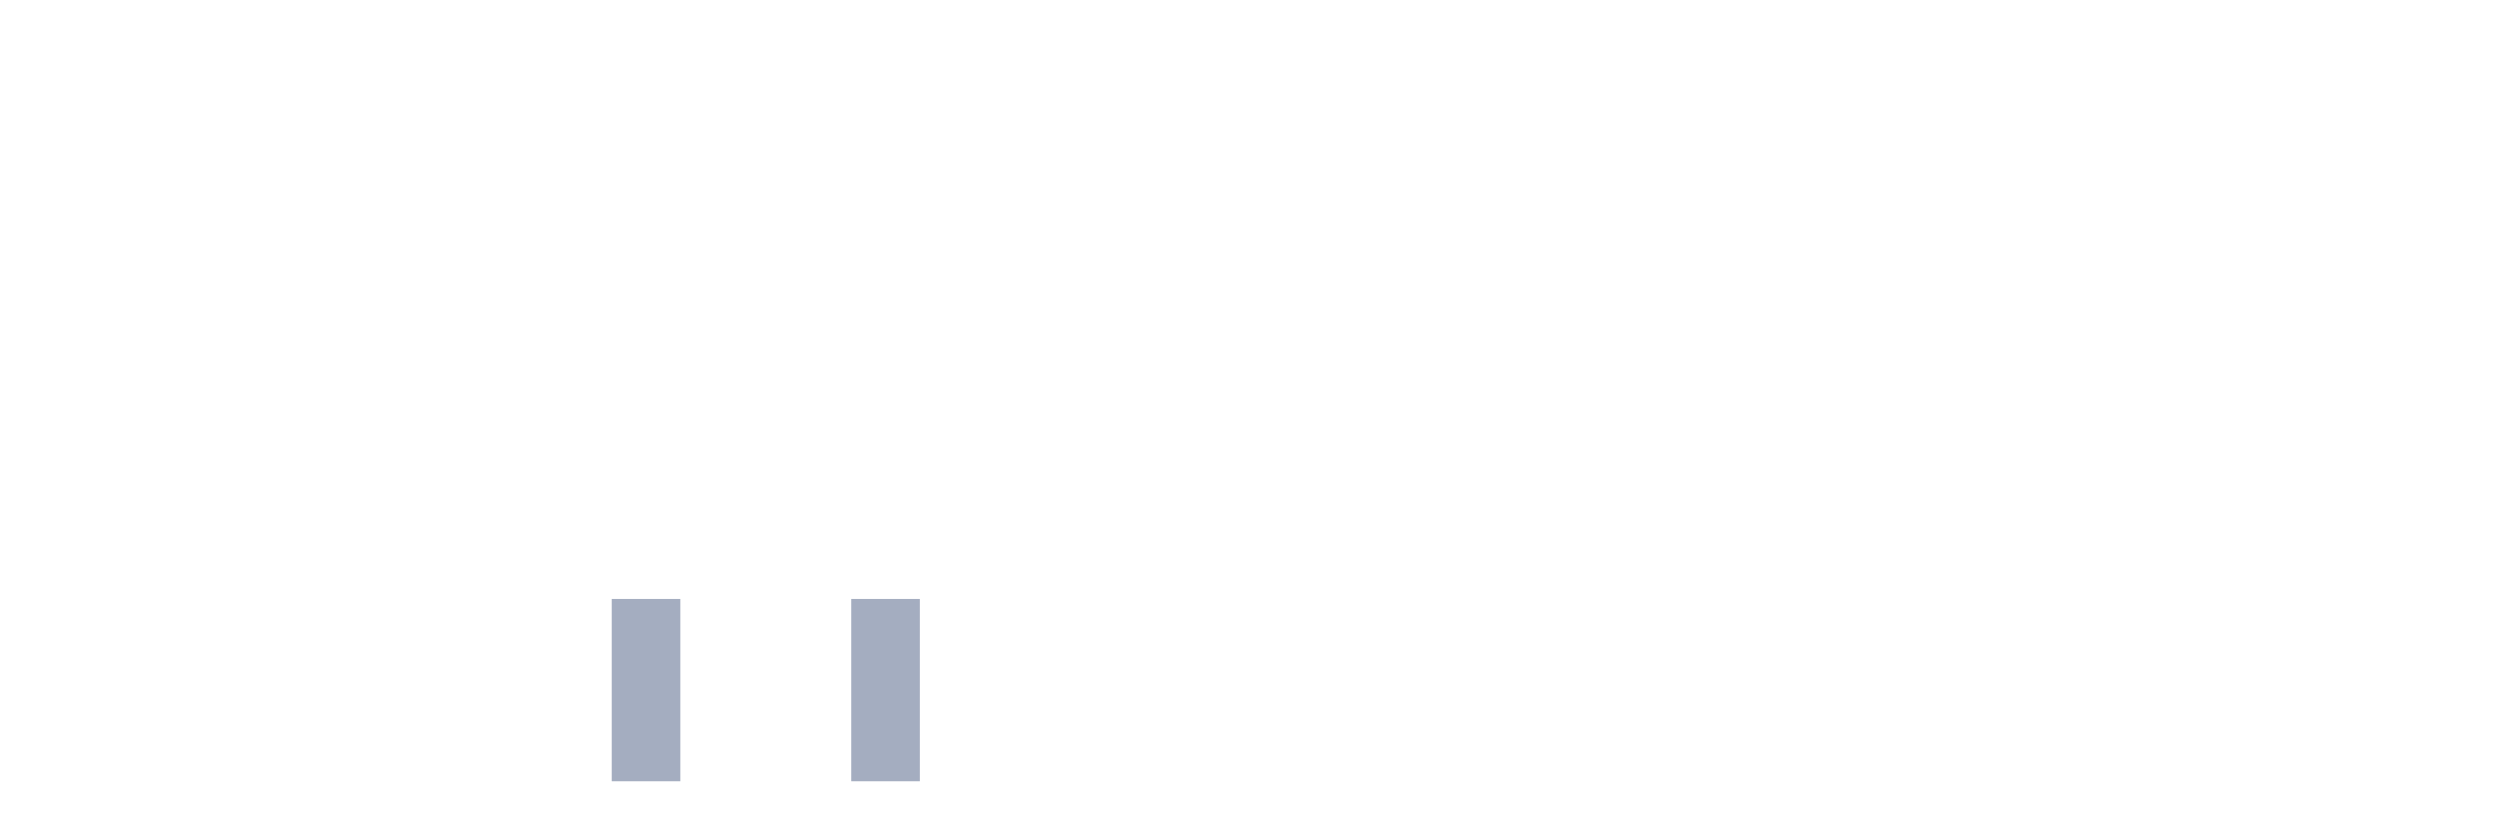
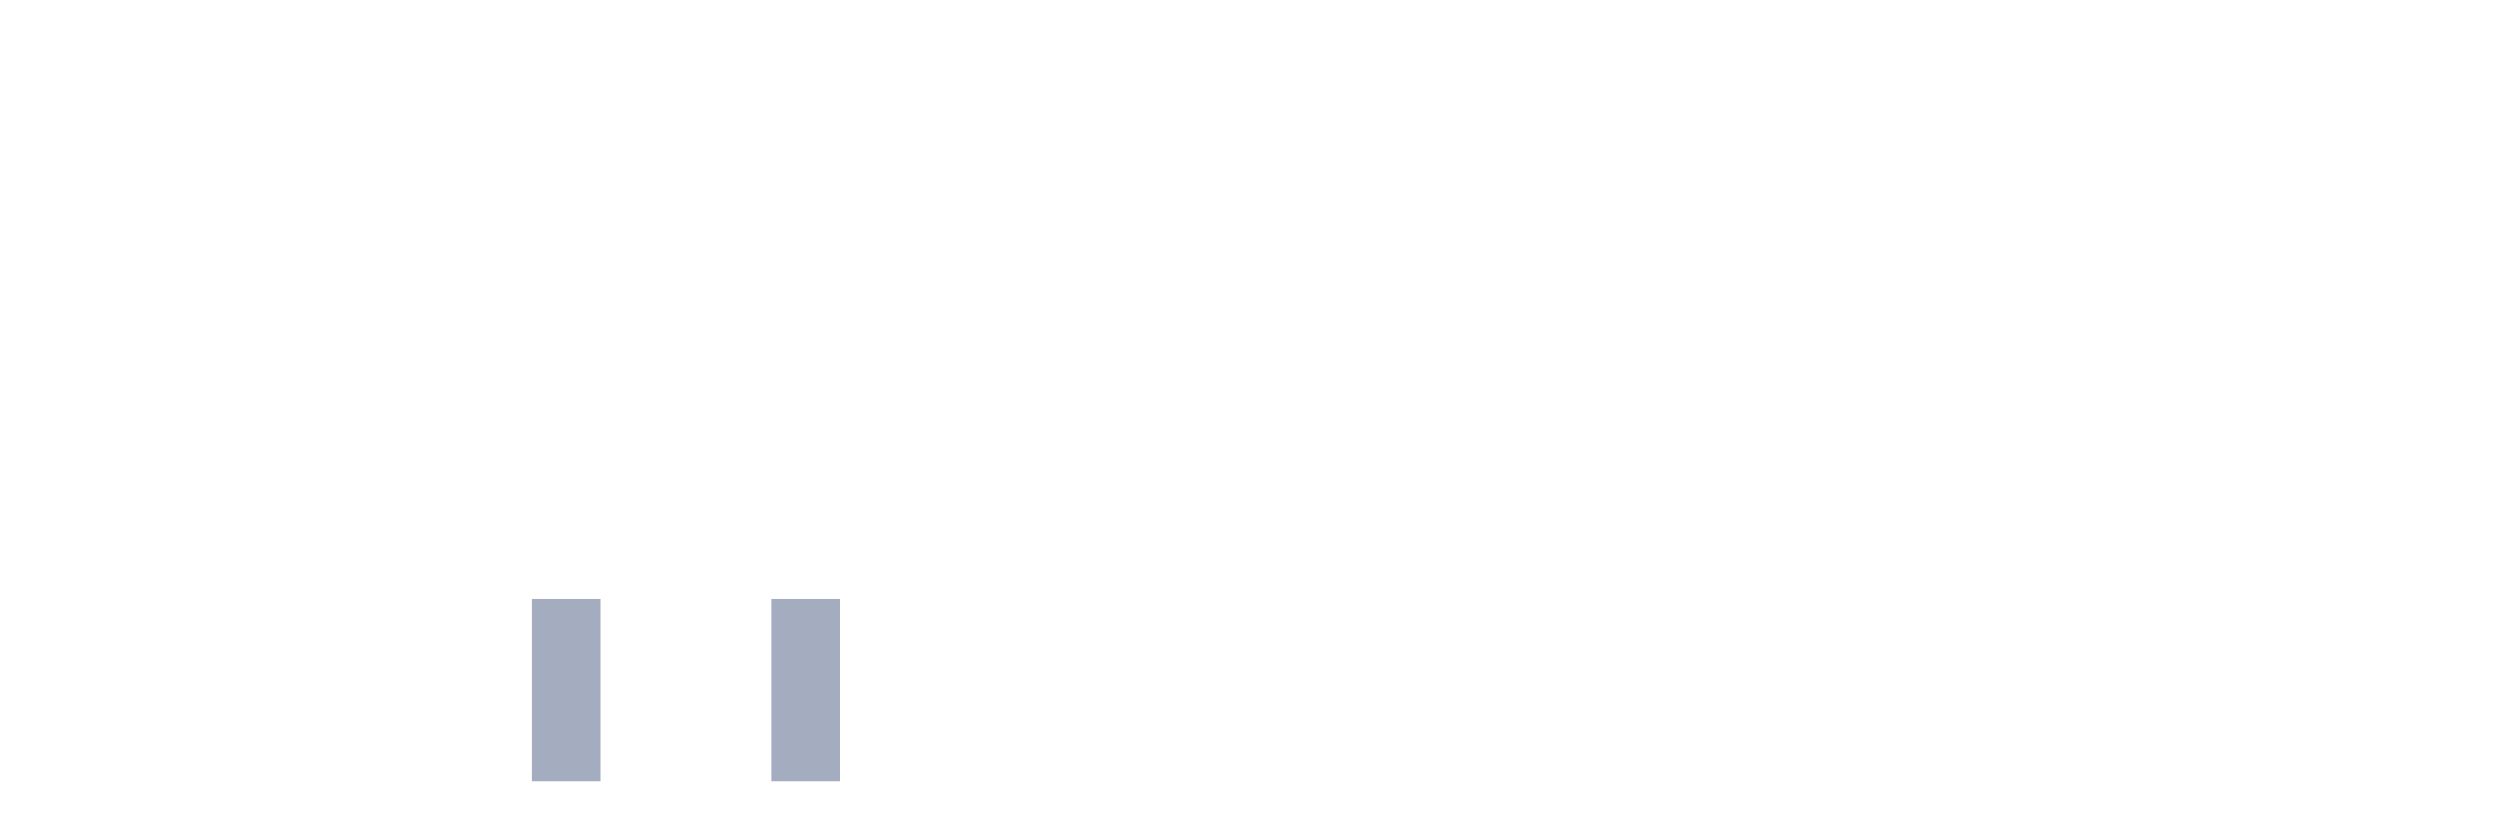
<svg xmlns="http://www.w3.org/2000/svg" viewBox="0 0 480 160">
  <g transform="translate(10,10)">
    <rect class="bar" x="0.153" width="13.175" y="140" height="0" fill="rgb(164,173,192)" />
    <rect class="bar" x="15.482" width="13.175" y="140" height="0" fill="rgb(164,173,192)" />
    <rect class="bar" x="30.81" width="13.175" y="140" height="0" fill="rgb(164,173,192)" />
    <rect class="bar" x="46.138" width="13.175" y="140" height="0" fill="rgb(164,173,192)" />
    <rect class="bar" x="61.466" width="13.175" y="140" height="0" fill="rgb(164,173,192)" />
    <rect class="bar" x="76.794" width="13.175" y="140" height="0" fill="rgb(164,173,192)" />
-     <rect class="bar" x="92.123" width="13.175" y="140" height="0" fill="rgb(164,173,192)" />
-     <rect class="bar" x="107.451" width="13.175" y="105" height="35" fill="rgb(164,173,192)" />
+     <rect class="bar" x="92.123" width="13.175" y="105" height="35" fill="rgb(164,173,192)" />
+     <rect class="bar" x="107.451" width="13.175" y="140" height="0" fill="rgb(164,173,192)" />
    <rect class="bar" x="122.779" width="13.175" y="140" height="0" fill="rgb(164,173,192)" />
-     <rect class="bar" x="138.107" width="13.175" y="140" height="0" fill="rgb(164,173,192)" />
-     <rect class="bar" x="153.436" width="13.175" y="105" height="35" fill="rgb(164,173,192)" />
+     <rect class="bar" x="138.107" width="13.175" y="105" height="35" fill="rgb(164,173,192)" />
+     <rect class="bar" x="153.436" width="13.175" y="140" height="0" fill="rgb(164,173,192)" />
    <rect class="bar" x="168.764" width="13.175" y="140" height="0" fill="rgb(164,173,192)" />
    <rect class="bar" x="184.092" width="13.175" y="140" height="0" fill="rgb(164,173,192)" />
    <rect class="bar" x="199.42" width="13.175" y="140" height="0" fill="rgb(164,173,192)" />
    <rect class="bar" x="214.748" width="13.175" y="140" height="0" fill="rgb(164,173,192)" />
    <rect class="bar" x="230.077" width="13.175" y="140" height="0" fill="rgb(164,173,192)" />
    <rect class="bar" x="245.405" width="13.175" y="140" height="0" fill="rgb(164,173,192)" />
    <rect class="bar" x="260.733" width="13.175" y="140" height="0" fill="rgb(164,173,192)" />
    <rect class="bar" x="276.061" width="13.175" y="140" height="0" fill="rgb(164,173,192)" />
    <rect class="bar" x="291.39" width="13.175" y="140" height="0" fill="rgb(164,173,192)" />
    <rect class="bar" x="306.718" width="13.175" y="140" height="0" fill="rgb(164,173,192)" />
    <rect class="bar" x="322.046" width="13.175" y="140" height="0" fill="rgb(164,173,192)" />
    <rect class="bar" x="337.374" width="13.175" y="140" height="0" fill="rgb(164,173,192)" />
    <rect class="bar" x="352.702" width="13.175" y="140" height="0" fill="rgb(164,173,192)" />
    <rect class="bar" x="368.031" width="13.175" y="140" height="0" fill="rgb(164,173,192)" />
    <rect class="bar" x="383.359" width="13.175" y="140" height="0" fill="rgb(164,173,192)" />
    <rect class="bar" x="398.687" width="13.175" y="140" height="0" fill="rgb(164,173,192)" />
    <rect class="bar" x="414.015" width="13.175" y="140" height="0" fill="rgb(164,173,192)" />
    <rect class="bar" x="429.344" width="13.175" y="140" height="0" fill="rgb(164,173,192)" />
    <rect class="bar" x="444.672" width="13.175" y="140" height="0" fill="rgb(164,173,192)" />
  </g>
</svg>
